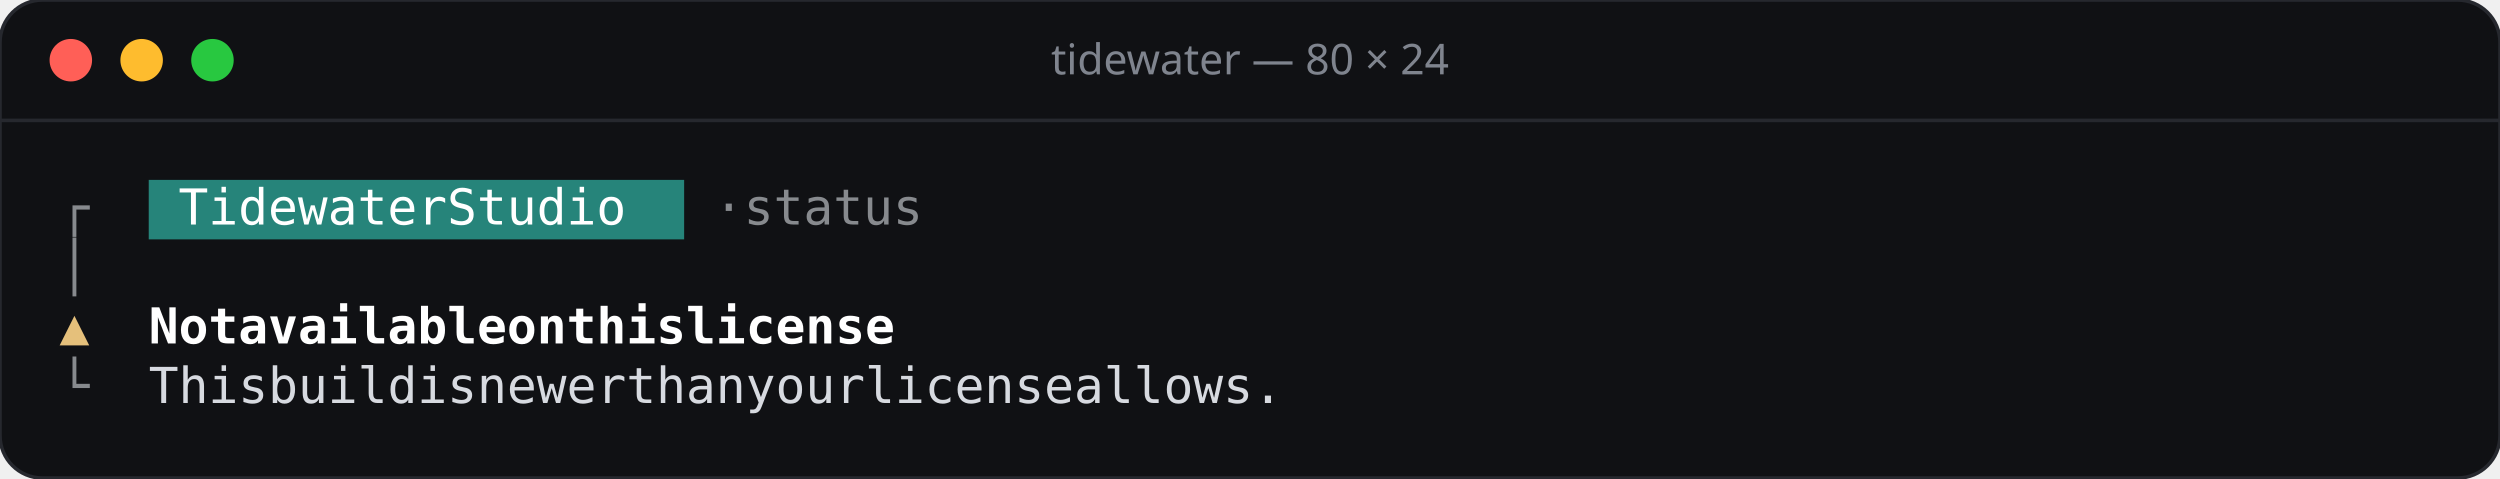
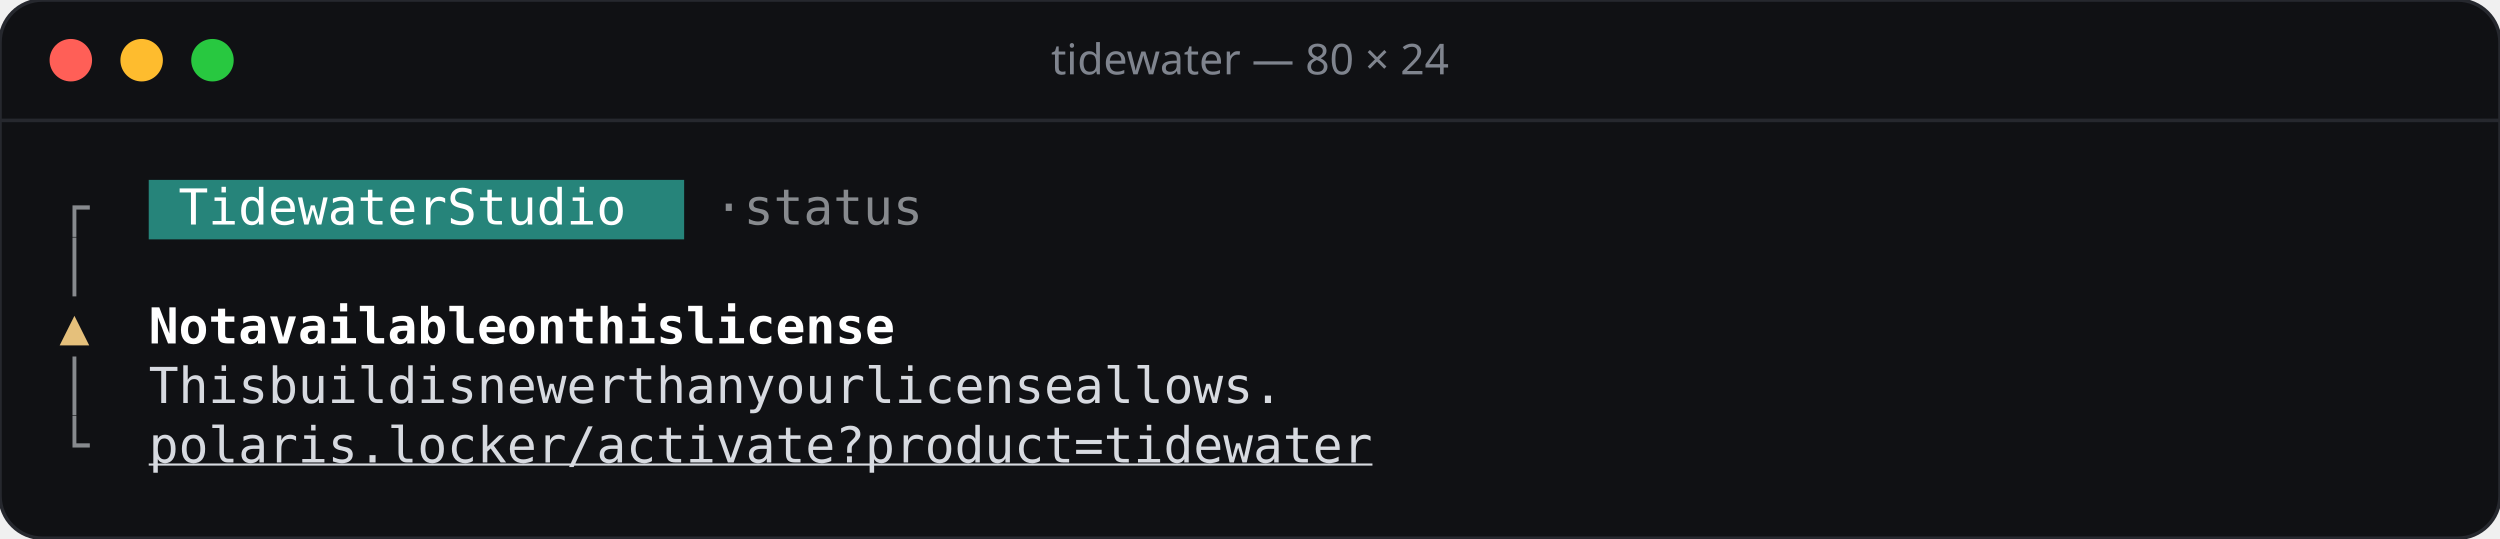
- <svg xmlns="http://www.w3.org/2000/svg" width="706" height="135" viewBox="0 0 706 135">
-   <rect width="706" height="135" rx="12" fill="#101114" stroke="#26282e" />
+ <svg xmlns="http://www.w3.org/2000/svg" width="706" height="152" viewBox="0 0 706 152">
+   <rect width="706" height="152" rx="12" fill="#101114" stroke="#26282e" />
  <line x1="0" y1="34" x2="706" y2="34" stroke="#26282e" />
  <circle cx="20" cy="17" r="6" fill="#ff5f57" />
  <circle cx="40" cy="17" r="6" fill="#febc2e" />
  <circle cx="60" cy="17" r="6" fill="#28c840" />
  <text x="353" y="21" text-anchor="middle" font-family="Rubik, system-ui, sans-serif" font-size="12" font-weight="500" fill="#7f848e">tidewater — 80 × 24</text>
  <g font-family="'JetBrains Mono', ui-monospace, monospace" font-size="14">
    <rect x="42.0" y="50.8" width="151.2" height="16.8" fill="#26847a" />
    <text x="16.8" y="63.4" fill="#878a8e">┌</text>
    <text x="50.4 58.8 67.2 75.6 84.0 92.4 100.8 109.2 117.6 134.4 142.8 151.2 159.6 168.0 176.4" y="63.4" fill="#ffffff">TidewaterStudio</text>
    <text x="201.6 218.4 226.8 235.2 243.6 252.0 260.4" y="63.4" fill="#878a8e">·status</text>
    <text x="16.8" y="80.2" fill="#878a8e">│</text>
    <text x="16.8" y="97.0" fill="#e5c07b">▲</text>
    <text x="42.0 50.4 58.8 75.6 84.0 92.4 100.8 109.2 117.6 126.0 134.4 142.8 159.6 168.0 184.8 193.2 201.6 210.0 226.8 235.2 243.6 252.0 260.4 268.8 277.2" y="97.0" fill="#ffffff" font-weight="600">Notavailableonthislicense</text>
-     <text x="16.8" y="113.8" fill="#878a8e">└</text>
+     <text x="16.8" y="113.8" fill="#878a8e">│</text>
    <text x="42.0 50.4 58.8 67.2 84.0 92.4 100.8 109.2 117.6 134.4 142.8 159.6 168.0 176.4 184.8 193.2 210.0 218.4 226.8 235.2 252.0 260.4 268.8 277.2 294.0 302.4 310.8 319.2 327.6 336.0 344.4 361.2 369.6 378.0 386.4 394.8 403.2 411.6" y="113.8" fill="#d7dae0">Thisbuildisnewerthanyourlicenseallows.</text>
+     <text x="16.8" y="130.6" fill="#878a8e">└</text>
+     <text x="42.0 50.4 58.8 67.2 75.6 84.0 92.4 100.8 109.2 117.6 126.0 134.4 142.8 151.2 159.6 168.0 176.4 184.8 193.2 201.6 210.0 218.4 226.8 235.2 243.6 252.0 260.4 268.8 277.2 285.6 294.0 302.4 310.8 319.2 327.6 336.0 344.4 352.8 361.2 369.6 378.0" y="130.6" fill="#d7dae0" text-decoration="underline">polaris.locker/activate?product=tidewater</text>
  </g>
</svg>
